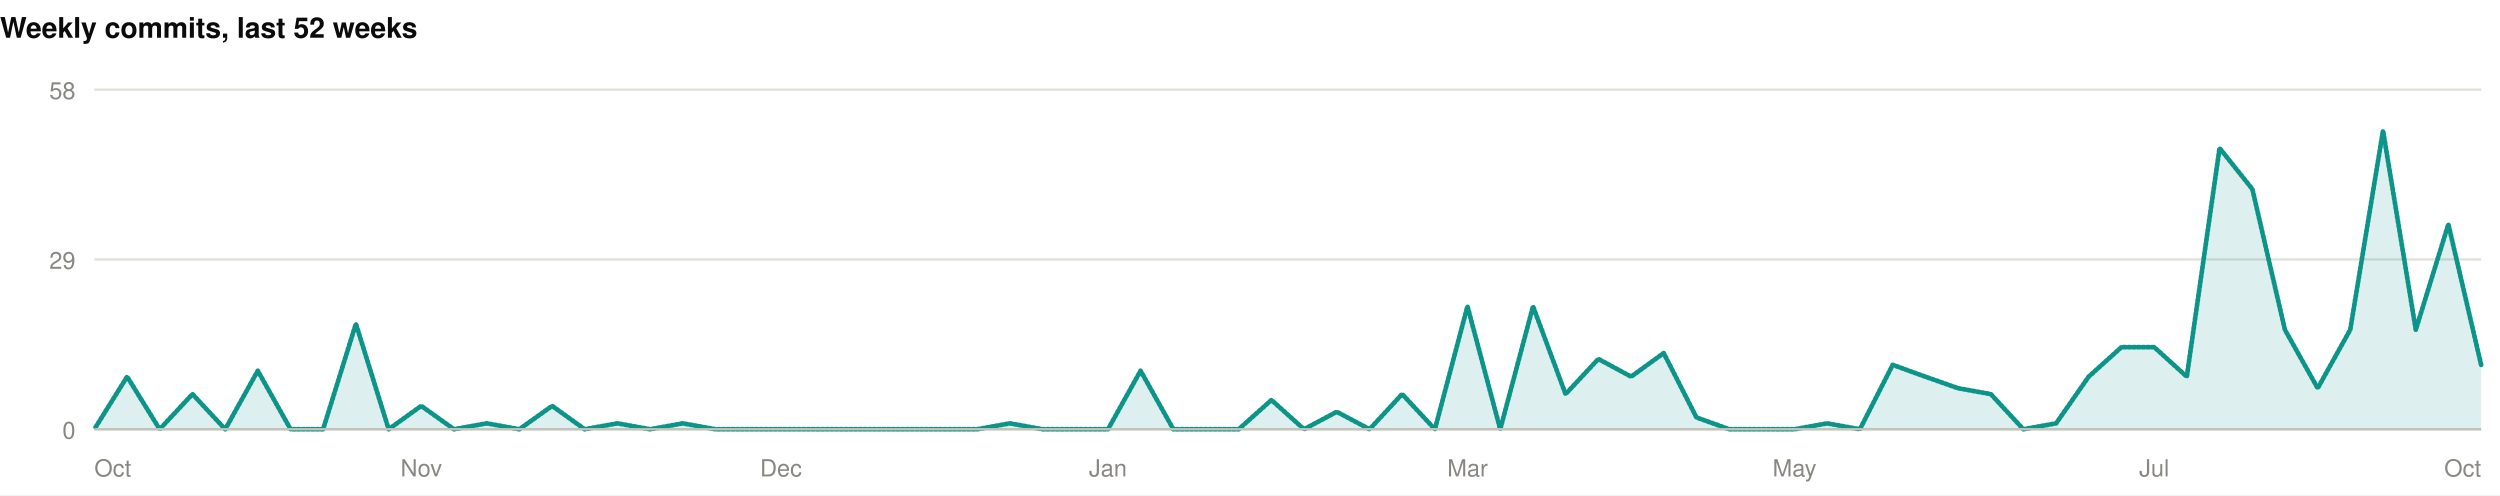
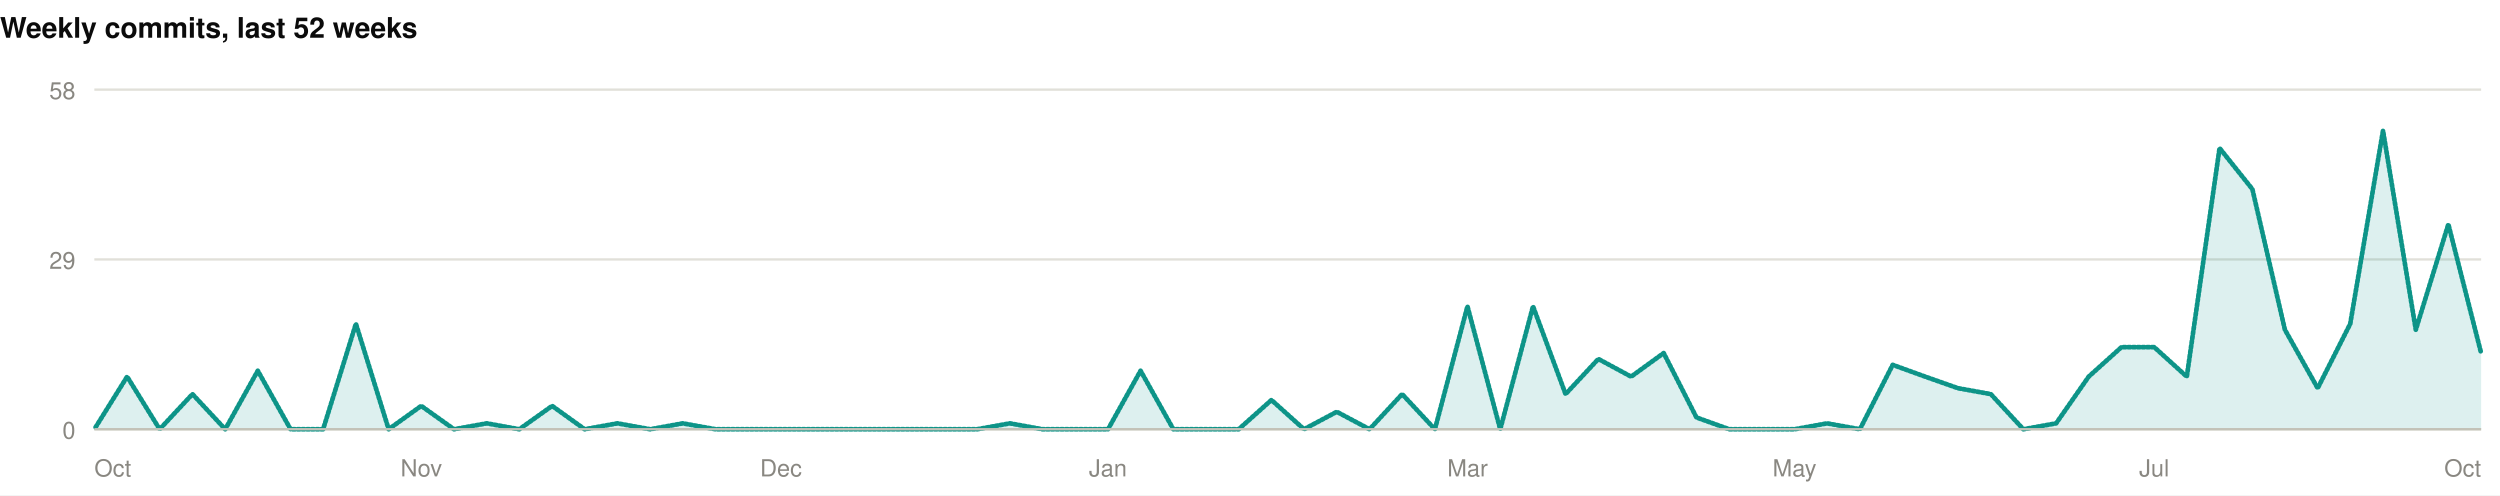
<svg xmlns="http://www.w3.org/2000/svg" width="1060" height="210" viewBox="0 0 1060 210" role="img">
  <rect width="1060" height="210" fill="#ffffff" />
  <style>
@keyframes grow{from{transform:scaleX(0)}}
@keyframes rise{from{opacity:0;transform:translateY(9px)}}
@keyframes fade{from{opacity:0}}
@keyframes draw{to{stroke-dashoffset:0}}
.bar{transform-box:fill-box;transform-origin:left center;animation:grow .9s cubic-bezier(.22,1,.36,1) var(--d,0s) both}
.rise{animation:rise .7s cubic-bezier(.22,1,.36,1) var(--d,0s) both}
.fade{animation:fade .8s ease-out var(--d,0s) both}
.draw{animation:draw 1.7s ease-out .1s both}
@media (prefers-reduced-motion:reduce){
.bar,.rise,.fade,.draw{animation:none;transform:none;opacity:1;stroke-dashoffset:0}
}
</style>
  <g>
    <text x="0" y="16" font-family="-apple-system,BlinkMacSystemFont,'Segoe UI',Helvetica,Arial,sans-serif" font-size="12" font-weight="700" fill="#0b0b0b" text-anchor="start">Weekly commits, last 52 weeks</text>
    <line x1="40" y1="182" x2="1052" y2="182" stroke="#e1e0d9" stroke-width="1" />
    <text x="32" y="186" font-family="-apple-system,BlinkMacSystemFont,'Segoe UI',Helvetica,Arial,sans-serif" font-size="10" font-weight="400" fill="#898781" text-anchor="end">0</text>
    <line x1="40" y1="110" x2="1052" y2="110" stroke="#e1e0d9" stroke-width="1" />
    <text x="32" y="114" font-family="-apple-system,BlinkMacSystemFont,'Segoe UI',Helvetica,Arial,sans-serif" font-size="10" font-weight="400" fill="#898781" text-anchor="end">29</text>
    <line x1="40" y1="38" x2="1052" y2="38" stroke="#e1e0d9" stroke-width="1" />
    <text x="32" y="42" font-family="-apple-system,BlinkMacSystemFont,'Segoe UI',Helvetica,Arial,sans-serif" font-size="10" font-weight="400" fill="#898781" text-anchor="end">58</text>
-     <path class="fade" style="--d:.5s" d="M40.0,182.0L53.9,159.7L67.7,182.0L81.6,167.1L95.5,182.0L109.3,157.2L123.2,182.0L137.0,182.0L150.9,137.3L164.8,182.0L178.6,172.1L192.5,182.0L206.4,179.5L220.2,182.0L234.1,172.1L247.9,182.0L261.8,179.5L275.7,182.0L289.5,179.5L303.4,182.0L317.3,182.0L331.1,182.0L345.0,182.0L358.8,182.0L372.7,182.0L386.6,182.0L400.4,182.0L414.3,182.0L428.2,179.5L442.0,182.0L455.9,182.0L469.8,182.0L483.6,157.2L497.5,182.0L511.3,182.0L525.2,182.0L539.1,169.6L552.9,182.0L566.8,174.6L580.7,182.0L594.5,167.1L608.4,182.0L622.2,129.9L636.1,182.0L650.0,129.9L663.8,167.1L677.7,152.2L691.6,159.7L705.4,149.7L719.3,177.0L733.2,182.0L747.0,182.0L760.9,182.0L774.7,179.5L788.6,182.0L802.5,154.7L816.3,159.7L830.2,164.6L844.1,167.1L857.9,182.0L871.8,179.5L885.6,159.7L899.5,147.2L913.4,147.2L927.2,159.7L941.1,62.8L955.0,80.2L968.8,139.8L982.7,164.6L996.5,139.8L1010.4,55.4L1024.3,139.8L1038.1,95.1L1052.0,154.7L1052.0,182L40.0,182Z" fill="rgba(13,148,136,0.14)" />
-     <path class="draw" pathLength="1" stroke-dasharray="1" stroke-dashoffset="1" d="M40.0,182.0L53.9,159.7L67.7,182.0L81.6,167.1L95.5,182.0L109.3,157.2L123.2,182.0L137.0,182.0L150.9,137.3L164.8,182.0L178.6,172.1L192.5,182.0L206.4,179.5L220.2,182.0L234.1,172.1L247.9,182.0L261.8,179.5L275.7,182.0L289.5,179.5L303.4,182.0L317.3,182.0L331.1,182.0L345.0,182.0L358.8,182.0L372.7,182.0L386.6,182.0L400.4,182.0L414.3,182.0L428.2,179.5L442.0,182.0L455.9,182.0L469.8,182.0L483.6,157.2L497.5,182.0L511.3,182.0L525.2,182.0L539.1,169.6L552.9,182.0L566.8,174.6L580.7,182.0L594.5,167.1L608.4,182.0L622.2,129.9L636.1,182.0L650.0,129.9L663.8,167.1L677.7,152.2L691.6,159.7L705.4,149.7L719.3,177.0L733.2,182.0L747.0,182.0L760.9,182.0L774.7,179.5L788.6,182.0L802.5,154.7L816.3,159.7L830.2,164.6L844.1,167.1L857.9,182.0L871.8,179.5L885.6,159.7L899.5,147.2L913.4,147.2L927.2,159.7L941.1,62.8L955.0,80.2L968.8,139.8L982.7,164.6L996.5,139.8L1010.4,55.4L1024.3,139.8L1038.1,95.1L1052.0,154.7" fill="none" stroke="#0d9488" stroke-width="2" stroke-linejoin="round" stroke-linecap="round" />
+     <path class="fade" style="--d:.5s" d="M40.0,182.0L53.9,159.7L67.7,182.0L81.6,167.1L95.5,182.0L109.3,157.2L123.2,182.0L137.0,182.0L150.9,137.3L164.8,182.0L178.6,172.1L192.5,182.0L206.4,179.5L220.2,182.0L234.1,172.1L247.9,182.0L261.8,179.5L275.7,182.0L289.5,179.5L303.4,182.0L317.3,182.0L331.1,182.0L345.0,182.0L358.8,182.0L372.7,182.0L386.6,182.0L400.4,182.0L414.3,182.0L428.2,179.5L442.0,182.0L455.9,182.0L469.8,182.0L483.6,157.2L497.5,182.0L511.3,182.0L525.2,182.0L539.1,169.6L552.9,182.0L566.8,174.6L580.7,182.0L594.5,167.1L608.4,182.0L622.2,129.9L636.1,182.0L650.0,129.9L663.8,167.1L677.7,152.2L691.6,159.7L705.4,149.7L719.3,177.0L733.2,182.0L747.0,182.0L760.9,182.0L774.7,179.5L788.6,182.0L802.5,154.7L816.3,159.7L830.2,164.6L844.1,167.1L857.9,182.0L871.8,179.5L885.6,159.7L899.5,147.2L913.4,147.2L927.2,159.7L941.1,62.8L955.0,80.2L968.8,139.8L982.7,164.6L996.5,137.3L1010.4,55.4L1024.3,139.8L1038.1,95.1L1052.0,149.7L1052.0,182L40.0,182Z" fill="rgba(13,148,136,0.14)" />
+     <path class="draw" pathLength="1" stroke-dasharray="1" stroke-dashoffset="1" d="M40.0,182.0L53.9,159.7L67.7,182.0L81.6,167.1L95.5,182.0L109.3,157.2L123.2,182.0L137.0,182.0L150.9,137.3L164.8,182.0L178.6,172.1L192.5,182.0L206.4,179.5L220.2,182.0L234.1,172.1L247.9,182.0L261.8,179.5L275.7,182.0L289.5,179.5L303.4,182.0L317.3,182.0L331.1,182.0L345.0,182.0L358.8,182.0L372.7,182.0L386.6,182.0L400.4,182.0L414.3,182.0L428.2,179.5L442.0,182.0L455.9,182.0L469.8,182.0L483.6,157.2L497.5,182.0L511.3,182.0L525.2,182.0L539.1,169.6L552.9,182.0L566.8,174.6L580.7,182.0L594.5,167.1L608.4,182.0L622.2,129.9L636.1,182.0L650.0,129.9L663.8,167.1L677.7,152.2L691.6,159.7L705.4,149.7L719.3,177.0L733.2,182.0L747.0,182.0L760.9,182.0L774.7,179.5L788.6,182.0L802.5,154.7L816.3,159.7L830.2,164.6L844.1,167.1L857.9,182.0L871.8,179.5L885.6,159.7L899.5,147.2L913.4,147.2L927.2,159.7L941.1,62.8L955.0,80.2L968.8,139.8L982.7,164.6L996.5,137.3L1010.4,55.4L1024.3,139.8L1038.1,95.1L1052.0,149.7" fill="none" stroke="#0d9488" stroke-width="2" stroke-linejoin="round" stroke-linecap="round" />
    <line x1="40" y1="182" x2="1052" y2="182" stroke="#c3c2b7" stroke-width="1" />
    <text x="40" y="202" font-family="-apple-system,BlinkMacSystemFont,'Segoe UI',Helvetica,Arial,sans-serif" font-size="10" font-weight="400" fill="#898781" text-anchor="start">Oct</text>
    <text x="178.63" y="202" font-family="-apple-system,BlinkMacSystemFont,'Segoe UI',Helvetica,Arial,sans-serif" font-size="10" font-weight="400" fill="#898781" text-anchor="middle">Nov</text>
    <text x="331.123" y="202" font-family="-apple-system,BlinkMacSystemFont,'Segoe UI',Helvetica,Arial,sans-serif" font-size="10" font-weight="400" fill="#898781" text-anchor="middle">Dec</text>
    <text x="469.753" y="202" font-family="-apple-system,BlinkMacSystemFont,'Segoe UI',Helvetica,Arial,sans-serif" font-size="10" font-weight="400" fill="#898781" text-anchor="middle">Jan</text>
    <text x="622.247" y="202" font-family="-apple-system,BlinkMacSystemFont,'Segoe UI',Helvetica,Arial,sans-serif" font-size="10" font-weight="400" fill="#898781" text-anchor="middle">Mar</text>
    <text x="760.877" y="202" font-family="-apple-system,BlinkMacSystemFont,'Segoe UI',Helvetica,Arial,sans-serif" font-size="10" font-weight="400" fill="#898781" text-anchor="middle">May</text>
    <text x="913.37" y="202" font-family="-apple-system,BlinkMacSystemFont,'Segoe UI',Helvetica,Arial,sans-serif" font-size="10" font-weight="400" fill="#898781" text-anchor="middle">Jul</text>
    <text x="1052" y="202" font-family="-apple-system,BlinkMacSystemFont,'Segoe UI',Helvetica,Arial,sans-serif" font-size="10" font-weight="400" fill="#898781" text-anchor="end">Oct</text>
  </g>
</svg>
